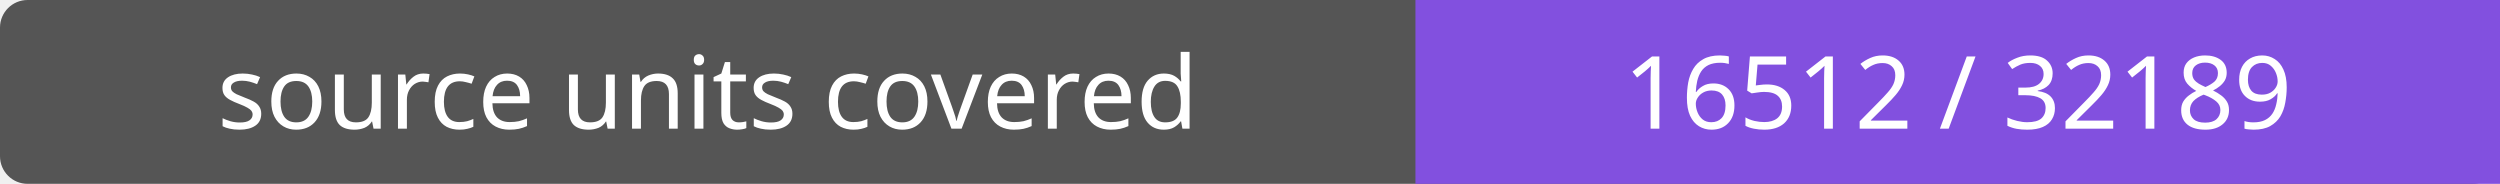
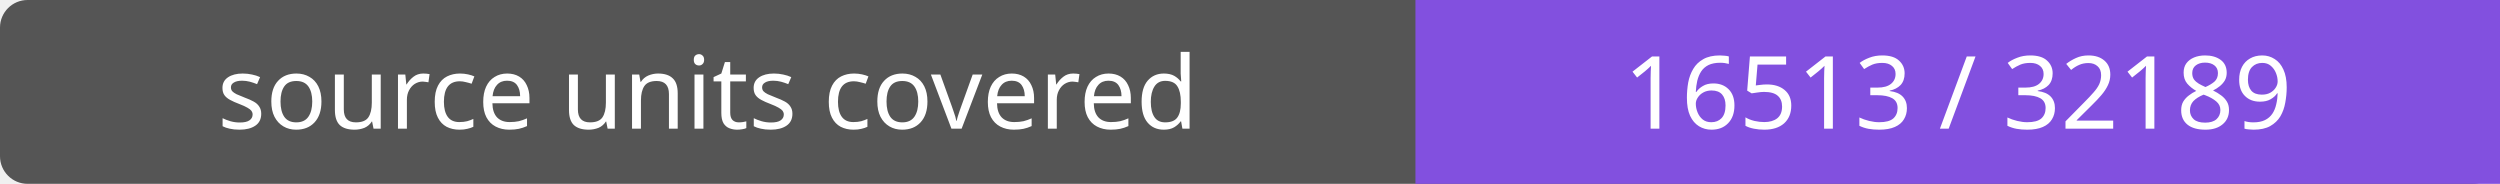
- <svg xmlns="http://www.w3.org/2000/svg" width="272" height="20" role="img" aria-label="source units covered: 16512 / 32189">
+ <svg xmlns="http://www.w3.org/2000/svg" width="272" height="20" role="img" aria-label="source units covered: 16513 / 32189">
  <rect width="272" height="20" rx="3" fill="#555" />
  <path fill="#8250df" d="M154 0h118v20H154z" />
  <g fill="#fff" text-anchor="middle" font-family="Verdana,sans-serif" font-size="11">
    <text x="77.0" y="14">source units covered</text>
-     <text x="213.0" y="14">16512 / 32189</text>
+     <text x="213.0" y="14">16513 / 32189</text>
  </g>
</svg>
